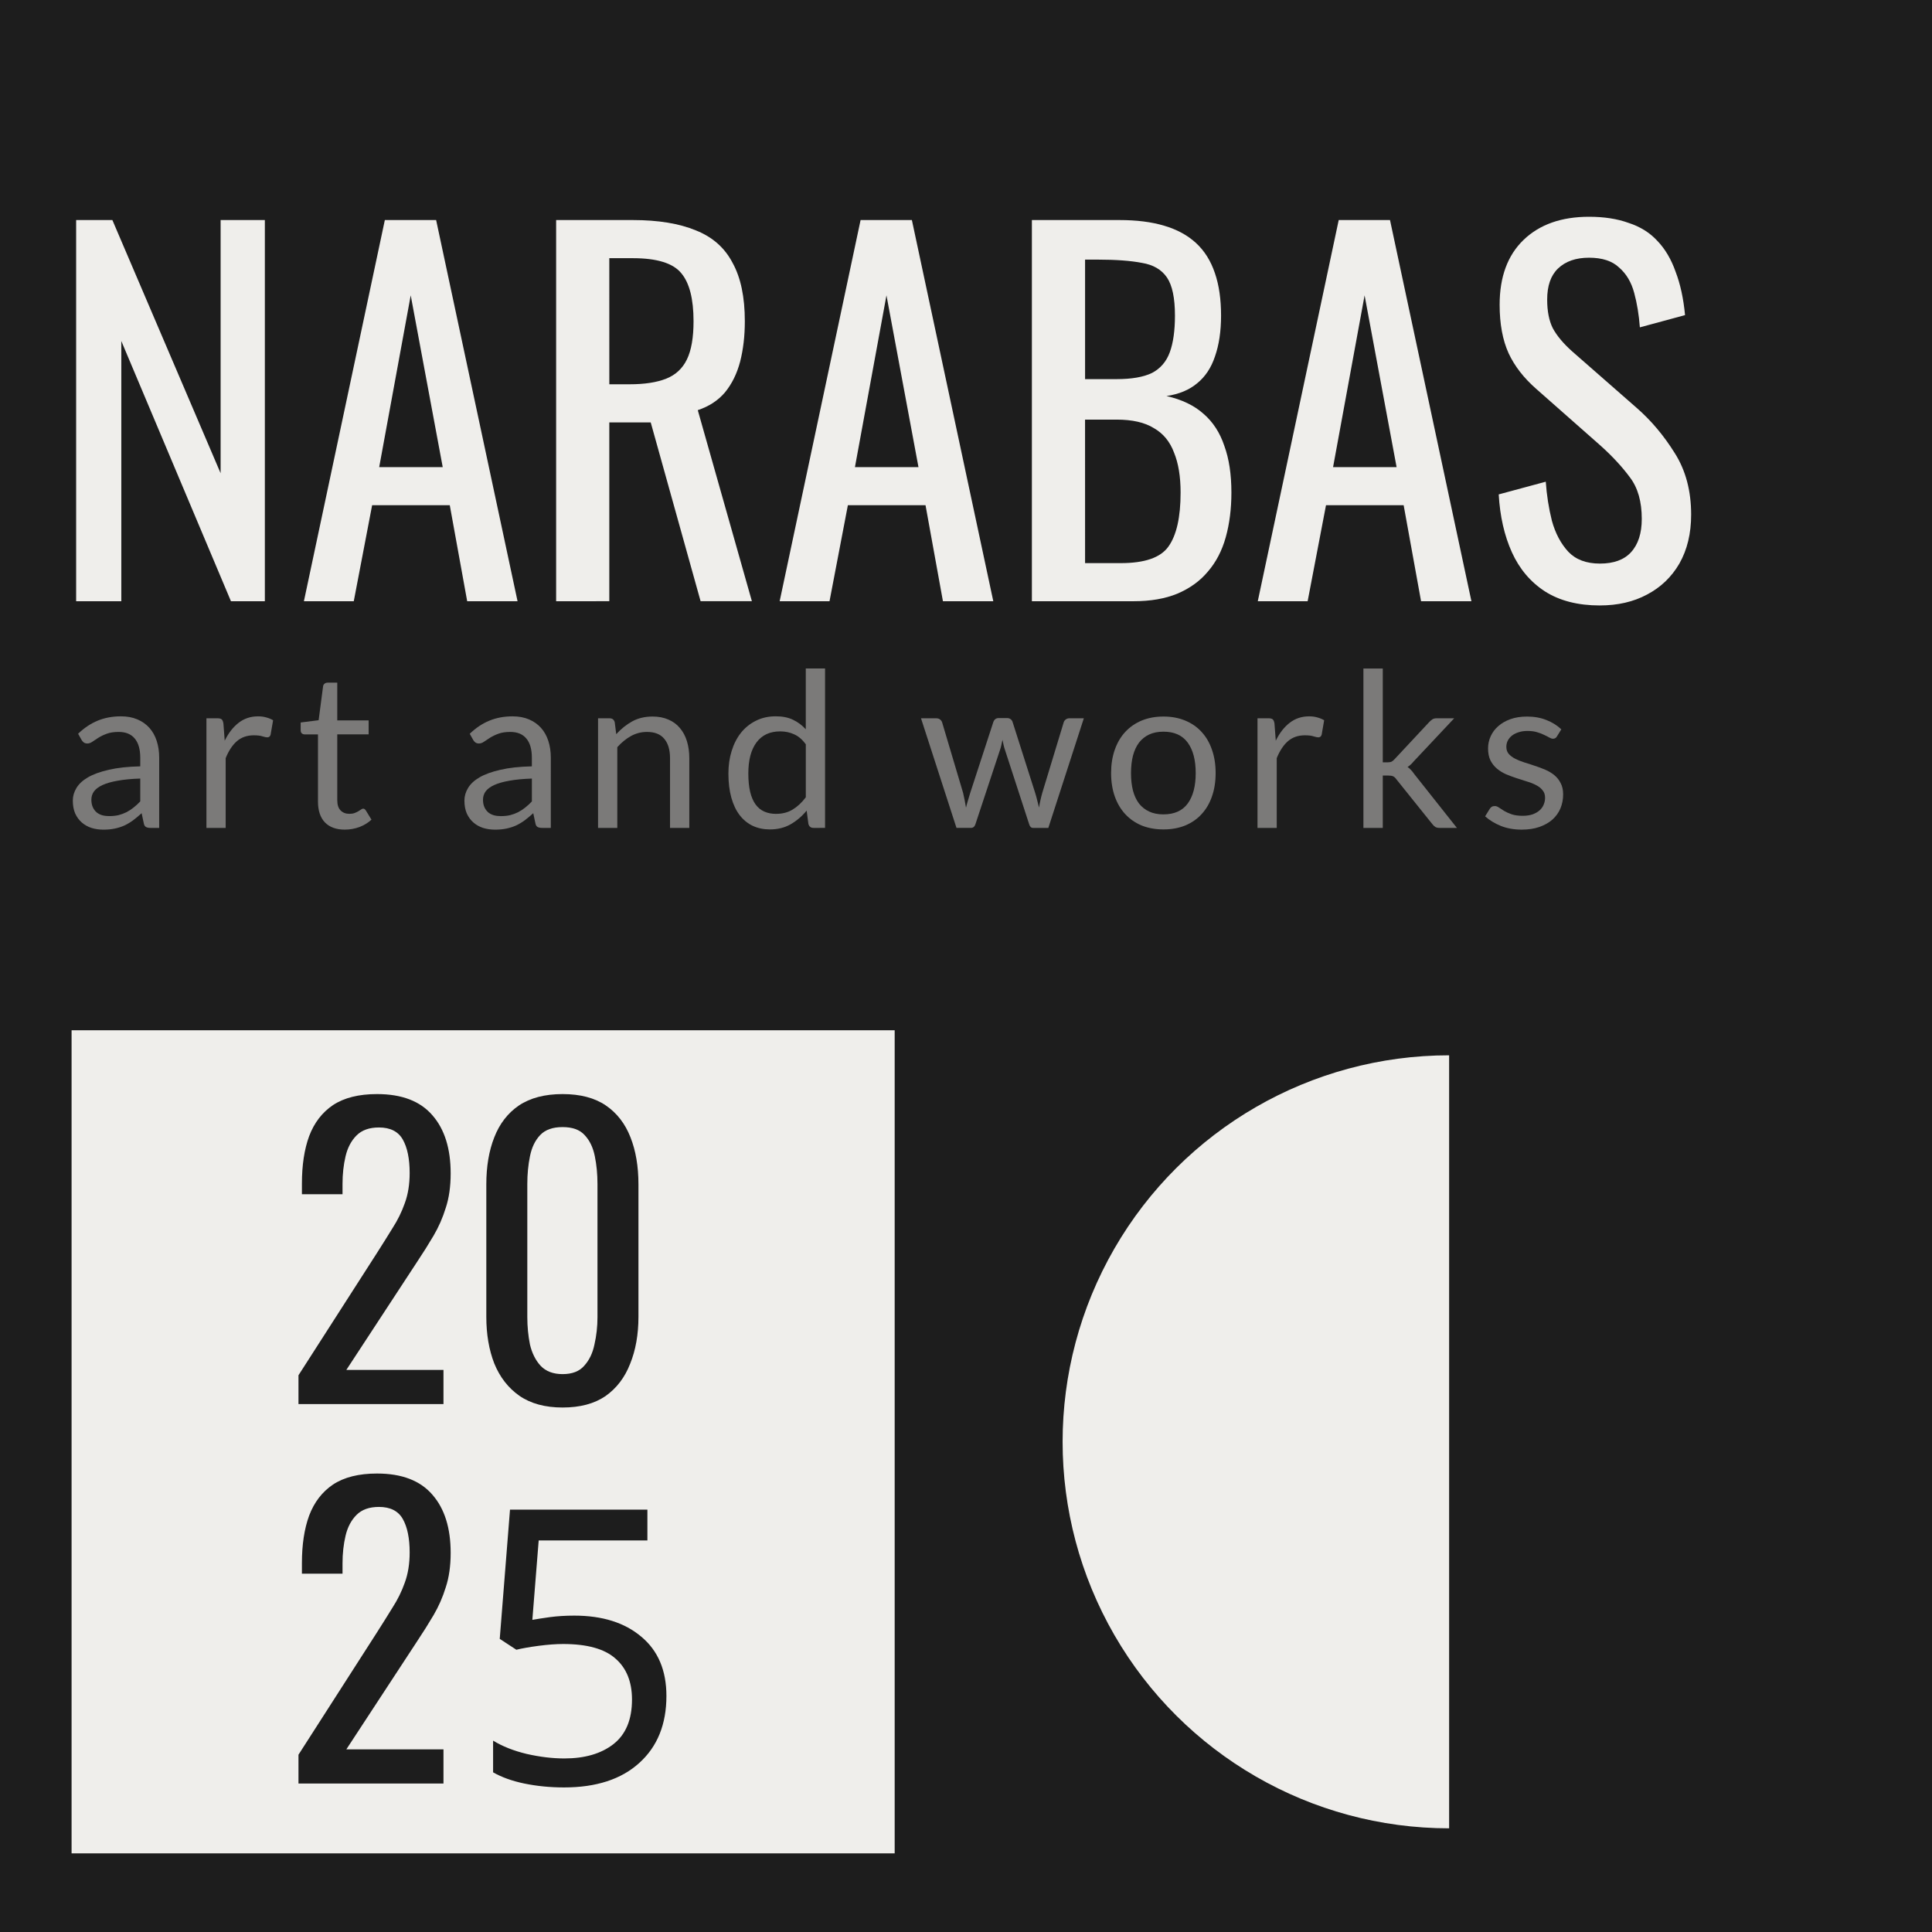
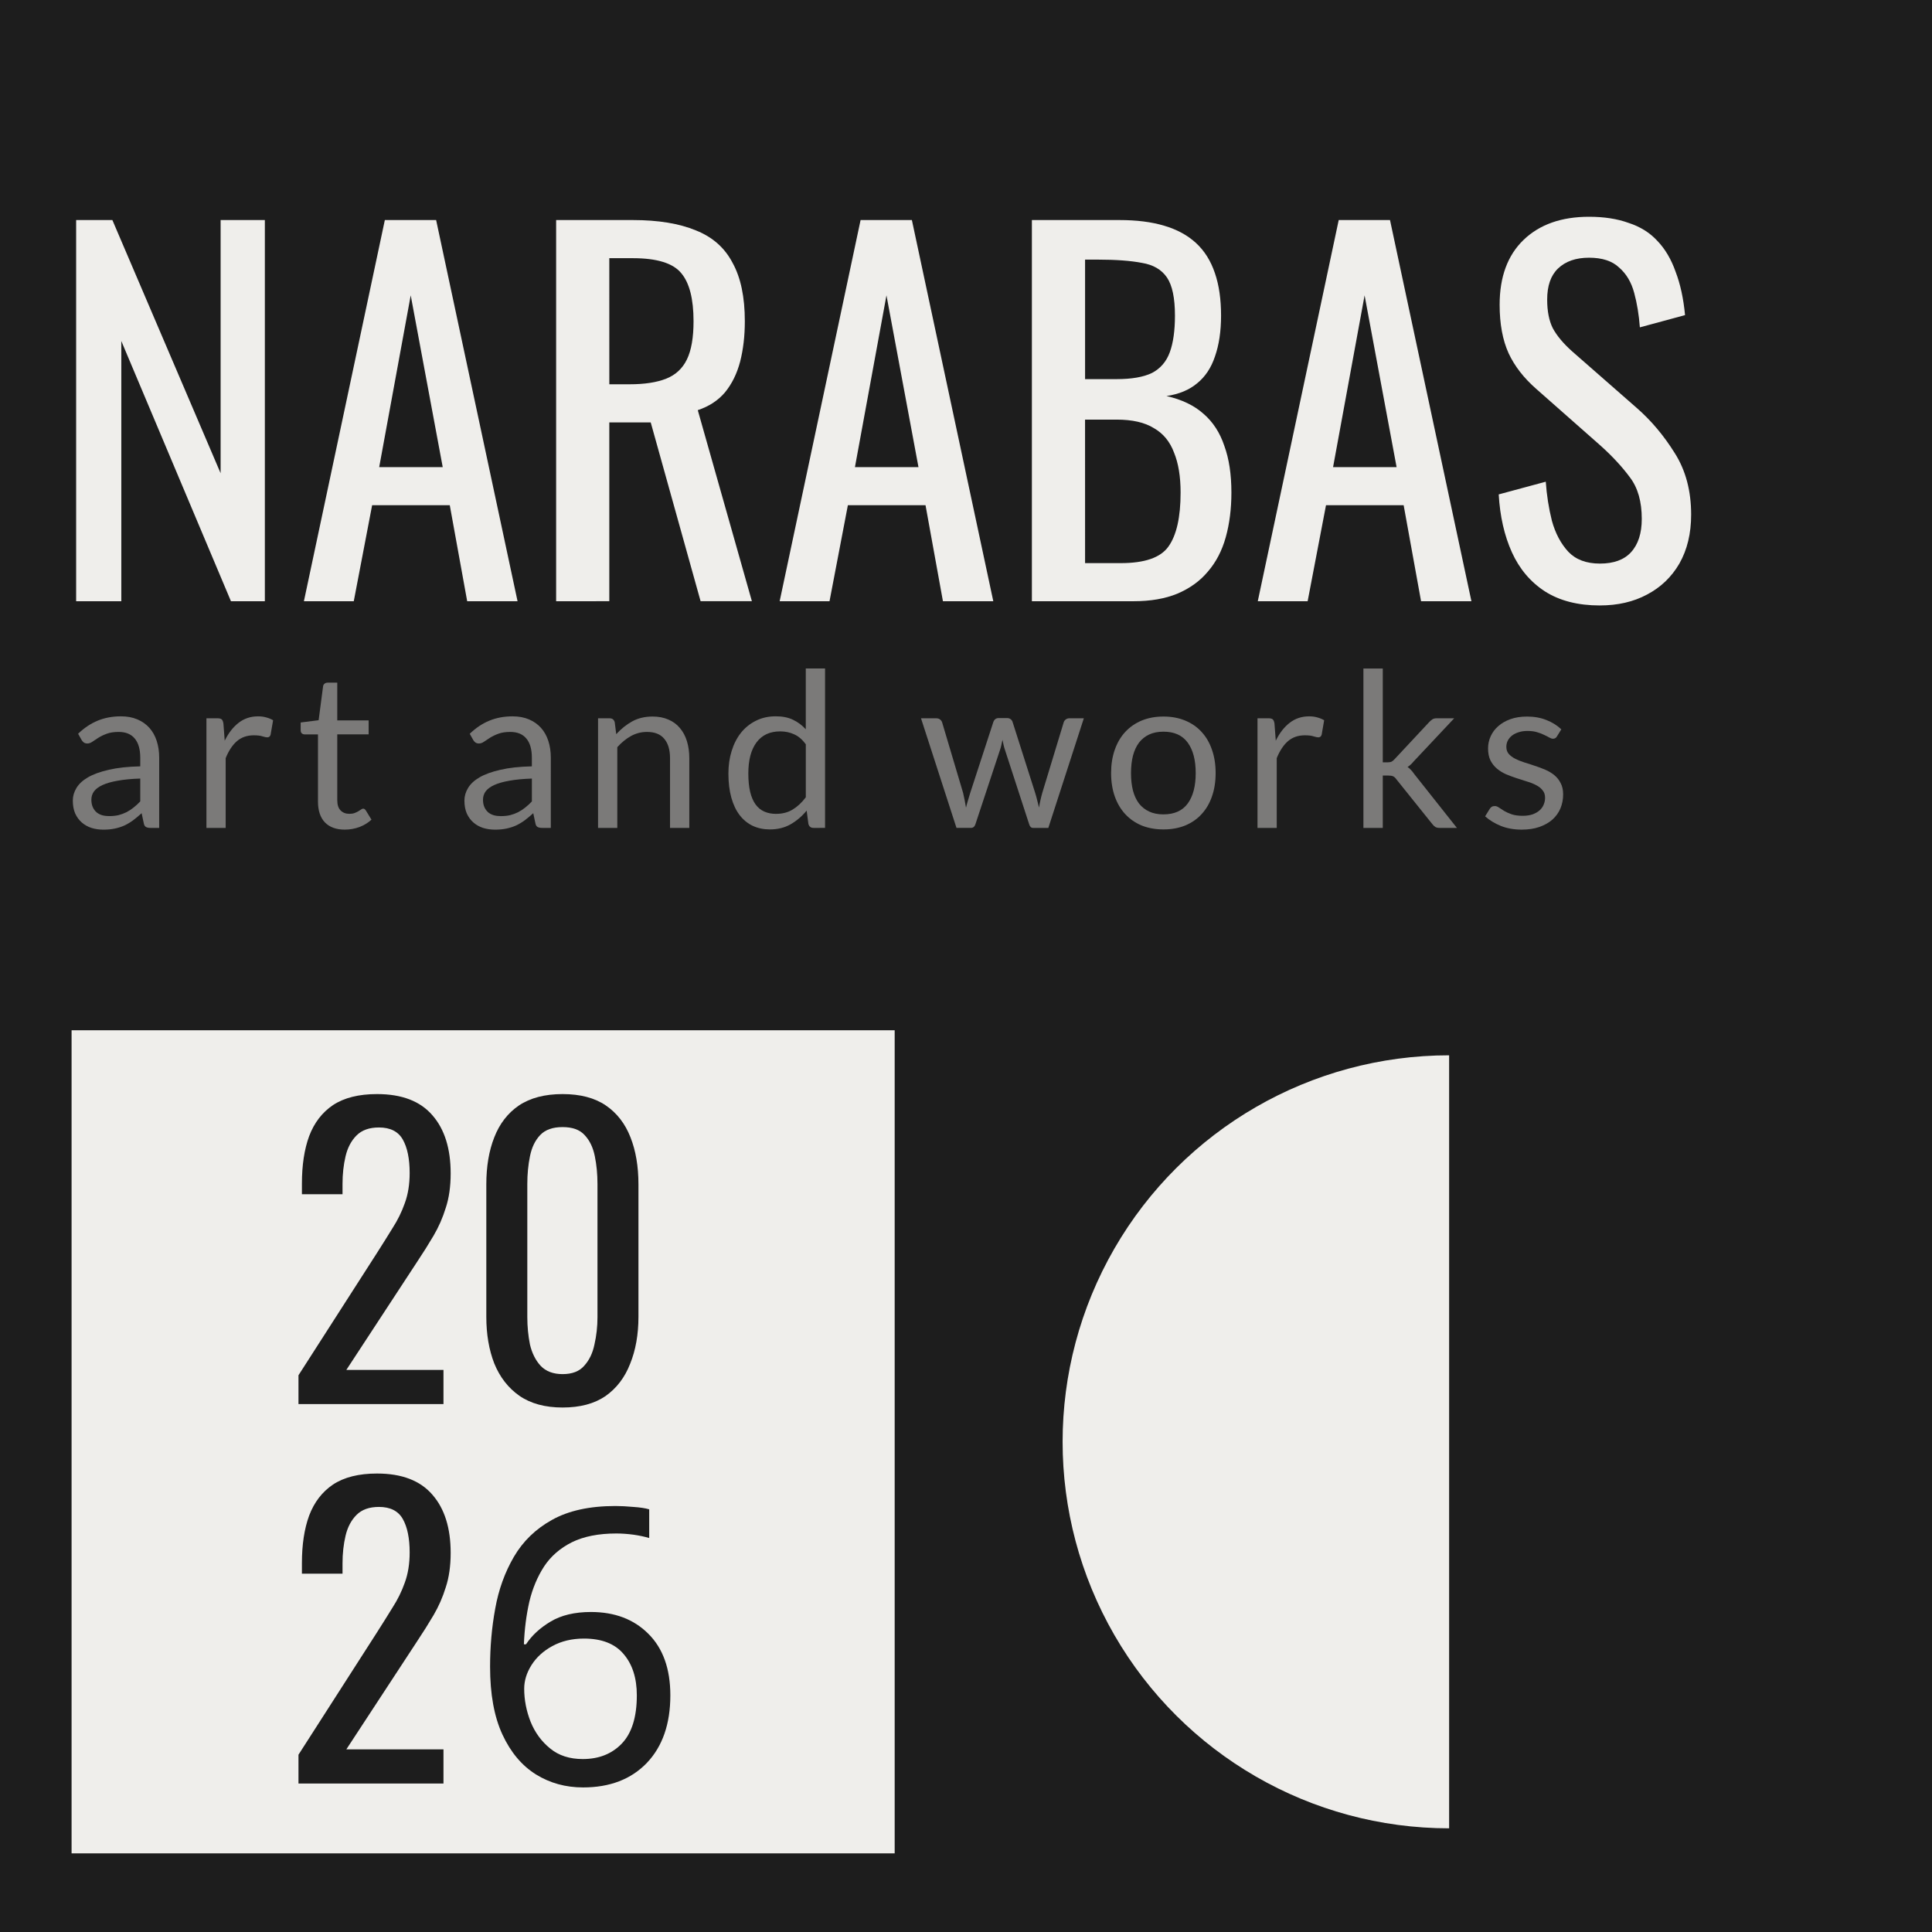
<svg xmlns="http://www.w3.org/2000/svg" width="99.973mm" height="99.973mm" viewBox="0 0 99.973 99.973" version="1.1" id="svg5">
  <defs id="defs2">
    <font horiz-adv-x="1000" id="font3058" horiz-origin-x="0" horiz-origin-y="0" vert-origin-x="512" vert-origin-y="768" vert-adv-y="1024">
      <font-face units-per-em="780" ascent="750" cap-height="600" x-height="400" descent="200" id="font-face3060" font-family="SVGFont 1" />
      <missing-glyph d="M0,0h1000v1000h-1000z" id="missing-glyph3062" />
    </font>
    <font horiz-adv-x="1000" id="font3064" horiz-origin-x="0" horiz-origin-y="0" vert-origin-x="512" vert-origin-y="768" vert-adv-y="1024">
      <font-face units-per-em="1000" ascent="750" cap-height="600" x-height="400" descent="200" id="font-face3066" />
      <missing-glyph d="M0,0h1000v1000h-1000z" id="missing-glyph3068" />
    </font>
  </defs>
  <g id="layer1">
    <path style="fill:#1d1d1d;fill-opacity:1;stroke-width:0.366" d="M 3.9572754e-5,49.987 V 0 H 49.987 99.973 V 49.987 99.973 H 49.987 3.9572754e-5 Z" id="path615" />
    <rect style="fill:#efeeeb;fill-opacity:1;stroke:#1d1d1d;stroke-width:3.704;stroke-miterlimit:4;stroke-dasharray:none;stroke-opacity:1" id="rect341-4" width="46.296" height="46.296" x="1.852" y="51.46" ry="0" />
    <path style="fill:#efeeeb;fill-opacity:1;stroke-width:0.176" id="path229" d="m -54.608,-74.986 a 20,20 0 0 1 -10,17.321 20,20 0 0 1 -20,-1e-6 20,20 0 0 1 -10,-17.321 h 20 z" transform="matrix(0,-1,-1,0,0,0)" />
    <g aria-label="NARABAS" id="text113" style="font-size:24.351px;font-family:Oswald;-inkscape-font-specification:'Oswald, Normal';fill:#efeeeb;stroke-width:0.435">
      <path d="M 3.94,31.111 V 11.387 h 1.875 l 5.601,13.101 v -13.101 h 2.289 V 31.111 H 11.951 L 6.277,17.645 v 13.466 z" id="path720" />
      <path d="m 15.726,31.111 4.188,-19.724 h 2.654 l 4.213,19.724 h -2.606 l -0.901,-4.968 h -4.018 l -0.95,4.968 z m 3.896,-6.94 h 3.287 L 21.253,15.283 Z" id="path717" />
      <path d="M 28.778,31.111 V 11.387 h 3.969 q 1.972,0 3.263,0.536 1.291,0.511 1.899,1.68 0.633,1.144 0.633,3.019 0,1.144 -0.244,2.094 -0.244,0.925 -0.779,1.583 -0.536,0.633 -1.412,0.925 l 2.8,9.886 h -2.654 l -2.581,-9.253 h -2.143 v 9.253 z m 2.752,-11.226 h 1.047 q 1.169,0 1.899,-0.292 0.731,-0.292 1.071,-0.998 0.341,-0.706 0.341,-1.972 0,-1.729 -0.633,-2.484 -0.633,-0.779 -2.508,-0.779 h -1.218 z" id="path714" />
      <path d="m 40.344,31.111 4.188,-19.724 h 2.654 l 4.213,19.724 h -2.606 l -0.901,-4.968 h -4.018 l -0.95,4.968 z m 3.896,-6.94 h 3.287 l -1.656,-8.888 z" id="path711" />
      <path d="M 53.396,31.111 V 11.387 h 4.529 q 1.339,0 2.313,0.292 0.998,0.292 1.656,0.901 0.657,0.609 0.974,1.558 0.317,0.925 0.317,2.192 0,1.218 -0.317,2.119 -0.292,0.877 -0.925,1.388 -0.609,0.511 -1.583,0.657 1.193,0.268 1.924,0.925 0.731,0.633 1.071,1.656 0.365,0.998 0.365,2.411 0,1.266 -0.292,2.313 -0.292,1.047 -0.925,1.778 -0.609,0.731 -1.583,1.144 -0.95,0.39 -2.265,0.39 z m 2.752,-1.972 h 1.851 q 1.851,0 2.459,-0.852 0.633,-0.877 0.633,-2.8 0,-1.242 -0.341,-2.07 -0.317,-0.852 -1.047,-1.266 -0.706,-0.438 -1.924,-0.438 h -1.632 z m 0,-9.521 h 1.632 q 1.169,0 1.826,-0.317 0.657,-0.341 0.925,-1.071 0.268,-0.731 0.268,-1.899 0,-1.364 -0.414,-1.972 -0.414,-0.609 -1.291,-0.755 -0.877,-0.17 -2.289,-0.17 h -0.657 z" id="path708" />
      <path d="m 65.085,31.111 4.188,-19.724 h 2.654 l 4.213,19.724 h -2.606 l -0.901,-4.968 h -4.018 l -0.95,4.968 z m 3.896,-6.94 h 3.287 l -1.656,-8.888 z" id="path705" />
      <path d="m 82.788,31.33 q -1.705,0 -2.849,-0.731 -1.12,-0.731 -1.705,-2.021 -0.584,-1.291 -0.682,-2.995 l 2.435,-0.657 q 0.073,1.047 0.317,2.021 0.268,0.974 0.852,1.607 0.584,0.609 1.632,0.609 1.071,0 1.607,-0.584 0.56,-0.609 0.56,-1.729 0,-1.339 -0.609,-2.143 -0.609,-0.828 -1.534,-1.656 L 79.5,20.129 q -0.974,-0.852 -1.437,-1.851 -0.463,-1.023 -0.463,-2.508 0,-2.167 1.242,-3.36 1.242,-1.193 3.385,-1.193 1.169,0 2.045,0.317 0.901,0.292 1.485,0.925 0.609,0.633 0.95,1.607 0.365,0.95 0.487,2.24 l -2.338,0.633 q -0.073,-0.974 -0.292,-1.778 -0.219,-0.828 -0.779,-1.315 -0.536,-0.511 -1.558,-0.511 -1.023,0 -1.607,0.56 -0.56,0.536 -0.56,1.607 0,0.901 0.292,1.485 0.317,0.584 0.998,1.193 l 3.336,2.922 q 1.12,0.974 1.972,2.338 0.852,1.339 0.852,3.19 0,1.461 -0.609,2.532 -0.609,1.047 -1.68,1.607 -1.047,0.56 -2.435,0.56 z" id="path702" />
    </g>
    <g aria-label="art and works" id="text117" style="font-size:11.2px;font-family:Lato;-inkscape-font-specification:'Lato, @wght=200';font-variation-settings:'wght' 200;letter-spacing:0.933px;fill:#7b7a79;stroke-width:0.311">
      <path d="M 8.237,42.841 H 7.794 q -0.146,0 -0.235,-0.045 -0.09,-0.045 -0.118,-0.19 l -0.112,-0.526 q -0.224,0.202 -0.437,0.364 -0.213,0.157 -0.448,0.269 -0.235,0.106 -0.504,0.162 -0.263,0.056 -0.588,0.056 -0.33,0 -0.622,-0.09 Q 4.446,42.746 4.233,42.561 4.02,42.376 3.891,42.096 3.768,41.81 3.768,41.424 q 0,-0.336 0.185,-0.644 0.185,-0.314 0.594,-0.554 0.414,-0.241 1.081,-0.392 0.666,-0.157 1.63,-0.179 v -0.442 q 0,-0.661 -0.286,-0.997 -0.28,-0.342 -0.834,-0.342 -0.364,0 -0.616,0.095 -0.246,0.09 -0.431,0.207 -0.179,0.112 -0.314,0.207 -0.129,0.09 -0.258,0.09 -0.101,0 -0.179,-0.05 -0.073,-0.056 -0.118,-0.134 L 4.042,37.969 q 0.47,-0.454 1.014,-0.678 0.543,-0.224 1.204,-0.224 0.476,0 0.846,0.157 0.37,0.157 0.622,0.437 0.252,0.28 0.381,0.678 0.129,0.398 0.129,0.874 z M 5.65,42.23 q 0.263,0 0.482,-0.05 0.218,-0.056 0.409,-0.151 0.196,-0.101 0.37,-0.241 0.179,-0.14 0.347,-0.319 v -1.182 q -0.689,0.022 -1.17,0.112 -0.482,0.084 -0.784,0.224 -0.302,0.14 -0.442,0.33 -0.134,0.19 -0.134,0.426 0,0.224 0.073,0.386 0.073,0.162 0.196,0.269 0.123,0.101 0.291,0.151 0.168,0.045 0.364,0.045 z" id="path2380" />
      <path d="m 10.682,42.841 v -5.673 h 0.571 q 0.162,0 0.224,0.062 0.062,0.062 0.084,0.213 l 0.067,0.885 q 0.291,-0.594 0.717,-0.924 0.431,-0.336 1.008,-0.336 0.235,0 0.426,0.056 0.19,0.05 0.353,0.146 l -0.129,0.745 q -0.039,0.14 -0.174,0.14 -0.078,0 -0.241,-0.05 -0.162,-0.056 -0.454,-0.056 -0.521,0 -0.874,0.302 -0.347,0.302 -0.582,0.879 v 3.612 z" id="path2382" />
      <path d="m 17.848,42.93 q -0.672,0 -1.036,-0.375 -0.358,-0.375 -0.358,-1.081 v -3.472 h -0.683 q -0.09,0 -0.151,-0.05 -0.062,-0.056 -0.062,-0.168 V 37.386 l 0.93,-0.118 0.23,-1.753 q 0.011,-0.084 0.073,-0.134 0.062,-0.056 0.157,-0.056 h 0.504 v 1.954 h 1.624 v 0.722 h -1.624 v 3.405 q 0,0.358 0.174,0.532 0.174,0.174 0.448,0.174 0.157,0 0.269,-0.039 0.118,-0.045 0.202,-0.095 0.084,-0.05 0.14,-0.09 0.062,-0.045 0.106,-0.045 0.078,0 0.14,0.095 l 0.291,0.476 q -0.258,0.241 -0.622,0.381 -0.364,0.134 -0.75,0.134 z" id="path2384" />
      <path d="M 28.502,42.841 H 28.059 q -0.146,0 -0.235,-0.045 -0.09,-0.045 -0.118,-0.19 l -0.112,-0.526 q -0.224,0.202 -0.437,0.364 -0.213,0.157 -0.448,0.269 -0.235,0.106 -0.504,0.162 -0.263,0.056 -0.588,0.056 -0.33,0 -0.622,-0.09 -0.286,-0.095 -0.498,-0.28 -0.213,-0.185 -0.342,-0.465 -0.123,-0.286 -0.123,-0.672 0,-0.336 0.185,-0.644 0.185,-0.314 0.594,-0.554 0.414,-0.241 1.081,-0.392 0.666,-0.157 1.63,-0.179 v -0.442 q 0,-0.661 -0.286,-0.997 -0.28,-0.342 -0.834,-0.342 -0.364,0 -0.616,0.095 -0.246,0.09 -0.431,0.207 -0.179,0.112 -0.314,0.207 -0.129,0.09 -0.258,0.09 -0.101,0 -0.179,-0.05 -0.073,-0.056 -0.118,-0.134 l -0.179,-0.319 q 0.47,-0.454 1.014,-0.678 0.543,-0.224 1.204,-0.224 0.476,0 0.846,0.157 0.37,0.157 0.622,0.437 0.252,0.28 0.381,0.678 0.129,0.398 0.129,0.874 z m -2.587,-0.61 q 0.263,0 0.482,-0.05 0.218,-0.056 0.409,-0.151 0.196,-0.101 0.37,-0.241 0.179,-0.14 0.347,-0.319 v -1.182 q -0.689,0.022 -1.17,0.112 -0.482,0.084 -0.784,0.224 -0.302,0.14 -0.442,0.33 -0.134,0.19 -0.134,0.426 0,0.224 0.073,0.386 0.073,0.162 0.196,0.269 0.123,0.101 0.291,0.151 0.168,0.045 0.364,0.045 z" id="path2386" />
      <path d="m 30.947,42.841 v -5.673 h 0.594 q 0.213,0 0.269,0.207 l 0.078,0.616 q 0.37,-0.409 0.823,-0.661 0.459,-0.252 1.058,-0.252 0.465,0 0.818,0.157 0.358,0.151 0.594,0.437 0.241,0.28 0.364,0.678 0.123,0.398 0.123,0.879 v 3.612 h -0.997 v -3.612 q 0,-0.644 -0.297,-0.997 -0.291,-0.358 -0.896,-0.358 -0.442,0 -0.829,0.213 -0.381,0.213 -0.706,0.577 v 4.178 z" id="path2388" />
      <path d="m 42.1,42.841 q -0.213,0 -0.269,-0.207 l -0.09,-0.689 q -0.364,0.442 -0.834,0.711 -0.465,0.263 -1.07,0.263 -0.487,0 -0.885,-0.185 -0.398,-0.19 -0.678,-0.554 -0.28,-0.364 -0.431,-0.907 -0.151,-0.543 -0.151,-1.249 0,-0.627 0.168,-1.165 0.168,-0.543 0.482,-0.941 0.319,-0.398 0.773,-0.622 0.454,-0.23 1.03,-0.23 0.521,0 0.89,0.179 0.37,0.174 0.661,0.493 v -3.147 h 0.997 v 8.249 z m -1.932,-0.728 q 0.487,0 0.851,-0.224 0.37,-0.224 0.678,-0.633 V 38.512 q -0.274,-0.37 -0.605,-0.515 -0.325,-0.151 -0.722,-0.151 -0.795,0 -1.221,0.566 -0.426,0.566 -0.426,1.613 0,0.554 0.095,0.952 0.095,0.392 0.28,0.65 0.185,0.252 0.454,0.37 0.269,0.118 0.616,0.118 z" id="path2390" />
      <path d="m 47.658,37.168 h 0.784 q 0.123,0 0.202,0.062 0.078,0.062 0.106,0.146 l 1.086,3.651 q 0.045,0.202 0.084,0.392 0.039,0.185 0.067,0.375 0.045,-0.19 0.101,-0.375 0.056,-0.19 0.118,-0.392 l 1.198,-3.674 q 0.028,-0.084 0.095,-0.14 0.073,-0.056 0.179,-0.056 h 0.431 q 0.112,0 0.185,0.056 0.073,0.056 0.101,0.14 l 1.17,3.674 q 0.062,0.196 0.106,0.386 0.05,0.19 0.095,0.375 0.028,-0.185 0.073,-0.386 0.045,-0.202 0.095,-0.375 l 1.109,-3.651 q 0.028,-0.09 0.106,-0.146 0.078,-0.062 0.185,-0.062 h 0.75 l -1.837,5.673 h -0.79 q -0.146,0 -0.202,-0.19 L 52.003,38.803 q -0.045,-0.129 -0.073,-0.258 -0.028,-0.134 -0.056,-0.263 -0.028,0.129 -0.056,0.263 -0.028,0.134 -0.073,0.263 l -1.271,3.842 q -0.062,0.19 -0.23,0.19 H 49.494 Z" id="path2392" />
      <path d="m 60.205,37.078 q 0.622,0 1.12,0.207 0.504,0.207 0.851,0.588 0.353,0.381 0.538,0.924 0.19,0.538 0.19,1.204 0,0.672 -0.19,1.21 -0.185,0.538 -0.538,0.918 -0.347,0.381 -0.851,0.588 -0.498,0.202 -1.12,0.202 -0.622,0 -1.126,-0.202 -0.498,-0.207 -0.851,-0.588 -0.353,-0.381 -0.543,-0.918 -0.19,-0.538 -0.19,-1.21 0,-0.666 0.19,-1.204 0.19,-0.543 0.543,-0.924 0.353,-0.381 0.851,-0.588 0.504,-0.207 1.126,-0.207 z m 0,5.062 q 0.84,0 1.254,-0.56 0.414,-0.566 0.414,-1.574 0,-1.014 -0.414,-1.579 -0.414,-0.566 -1.254,-0.566 -0.426,0 -0.739,0.146 -0.314,0.146 -0.526,0.42 -0.207,0.274 -0.314,0.678 -0.101,0.398 -0.101,0.902 0,0.504 0.101,0.902 0.106,0.398 0.314,0.672 0.213,0.269 0.526,0.414 0.314,0.146 0.739,0.146 z" id="path2394" />
      <path d="m 65.07,42.841 v -5.673 h 0.571 q 0.162,0 0.224,0.062 0.062,0.062 0.084,0.213 l 0.067,0.885 q 0.291,-0.594 0.717,-0.924 0.431,-0.336 1.008,-0.336 0.235,0 0.426,0.056 0.19,0.05 0.353,0.146 l -0.129,0.745 q -0.039,0.14 -0.174,0.14 -0.078,0 -0.241,-0.05 -0.162,-0.056 -0.454,-0.056 -0.521,0 -0.874,0.302 -0.347,0.302 -0.582,0.879 v 3.612 z" id="path2396" />
      <path d="m 71.553,34.592 v 4.855 h 0.258 q 0.112,0 0.185,-0.028 0.073,-0.034 0.162,-0.129 L 73.95,37.37 q 0.084,-0.09 0.168,-0.146 0.084,-0.056 0.224,-0.056 h 0.907 l -2.089,2.223 q -0.078,0.095 -0.157,0.168 -0.073,0.073 -0.168,0.129 0.101,0.067 0.179,0.157 0.084,0.084 0.157,0.196 l 2.218,2.8 h -0.896 q -0.123,0 -0.213,-0.045 -0.084,-0.05 -0.162,-0.151 l -1.865,-2.324 q -0.084,-0.118 -0.168,-0.151 -0.084,-0.039 -0.252,-0.039 h -0.28 v 2.71 H 70.551 v -8.249 z" id="path2398" />
      <path d="m 80.567,38.103 q -0.067,0.123 -0.207,0.123 -0.084,0 -0.19,-0.062 -0.106,-0.062 -0.263,-0.134 -0.151,-0.078 -0.364,-0.14 -0.213,-0.067 -0.504,-0.067 -0.252,0 -0.454,0.067 -0.202,0.062 -0.347,0.174 -0.14,0.112 -0.218,0.263 -0.073,0.146 -0.073,0.319 0,0.218 0.123,0.364 0.129,0.146 0.336,0.252 0.207,0.106 0.47,0.19 0.263,0.078 0.538,0.174 0.28,0.09 0.543,0.202 0.263,0.112 0.47,0.28 0.207,0.168 0.33,0.414 0.129,0.241 0.129,0.582 0,0.392 -0.14,0.728 -0.14,0.33 -0.414,0.577 -0.274,0.241 -0.672,0.381 -0.398,0.14 -0.918,0.14 -0.594,0 -1.075,-0.19 -0.482,-0.196 -0.818,-0.498 l 0.235,-0.381 q 0.045,-0.073 0.106,-0.112 0.062,-0.039 0.162,-0.039 0.101,0 0.213,0.078 0.112,0.078 0.269,0.174 0.162,0.095 0.386,0.174 0.23,0.078 0.571,0.078 0.291,0 0.51,-0.073 0.218,-0.078 0.364,-0.207 0.146,-0.129 0.213,-0.297 0.073,-0.168 0.073,-0.358 0,-0.235 -0.129,-0.386 -0.123,-0.157 -0.33,-0.263 -0.207,-0.112 -0.476,-0.19 -0.263,-0.084 -0.543,-0.174 -0.274,-0.09 -0.543,-0.202 -0.263,-0.118 -0.47,-0.291 -0.207,-0.174 -0.336,-0.426 -0.123,-0.258 -0.123,-0.622 0,-0.325 0.134,-0.622 0.134,-0.302 0.392,-0.526 0.258,-0.23 0.633,-0.364 0.375,-0.134 0.857,-0.134 0.56,0 1.002,0.179 0.448,0.174 0.773,0.482 z" id="path2400" />
    </g>
    <g aria-label="20 23" id="text173" style="font-size:19.635px;line-height:1;font-family:oswald;-inkscape-font-specification:oswald;display:inline;fill:#1d1d1d;stroke-width:0.409">
      <path d="M 15.445,72.656 V 71.164 l 4.045,-6.303 q 0.452,-0.707 0.825,-1.316 0.393,-0.609 0.628,-1.276 0.255,-0.687 0.255,-1.571 0,-1.1 -0.353,-1.728 -0.353,-0.628 -1.237,-0.628 -0.746,0 -1.158,0.412 -0.412,0.412 -0.569,1.08 -0.157,0.668 -0.157,1.433 v 0.53 h -2.101 v -0.55 q 0,-1.433 0.373,-2.454 0.393,-1.041 1.237,-1.61 0.864,-0.569 2.278,-0.569 1.924,0 2.867,1.1 0.942,1.08 0.942,3.004 0,1.021 -0.255,1.787 -0.236,0.766 -0.628,1.433 -0.393,0.668 -0.864,1.374 l -3.652,5.576 h 5.027 v 1.767 z" id="path2403" />
      <path d="m 29.111,72.833 q -1.355,0 -2.238,-0.609 -0.864,-0.609 -1.296,-1.669 -0.412,-1.06 -0.412,-2.415 v -6.853 q 0,-1.394 0.412,-2.435 0.412,-1.06 1.276,-1.649 0.884,-0.589 2.258,-0.589 1.374,0 2.238,0.589 0.864,0.589 1.276,1.649 0.412,1.041 0.412,2.435 v 6.853 q 0,1.374 -0.432,2.435 -0.412,1.06 -1.276,1.669 -0.864,0.589 -2.219,0.589 z m 0,-1.728 q 0.746,0 1.119,-0.432 0.393,-0.432 0.53,-1.1 0.157,-0.687 0.157,-1.414 v -6.892 q 0,-0.766 -0.137,-1.433 -0.137,-0.687 -0.53,-1.1 -0.373,-0.412 -1.139,-0.412 -0.766,0 -1.158,0.412 -0.393,0.412 -0.53,1.1 -0.137,0.668 -0.137,1.433 v 6.892 q 0,0.726 0.137,1.414 0.157,0.668 0.55,1.1 0.412,0.432 1.139,0.432 z" id="path2405" />
      <path d="m 15.445,92.291 v -1.492 l 4.045,-6.303 q 0.452,-0.707 0.825,-1.316 0.393,-0.609 0.628,-1.276 0.255,-0.687 0.255,-1.571 0,-1.1 -0.353,-1.728 -0.353,-0.628 -1.237,-0.628 -0.746,0 -1.158,0.412 -0.412,0.412 -0.569,1.08 -0.157,0.668 -0.157,1.433 v 0.53 h -2.101 v -0.55 q 0,-1.433 0.373,-2.454 0.393,-1.041 1.237,-1.61 0.864,-0.569 2.278,-0.569 1.924,0 2.867,1.1 0.942,1.08 0.942,3.004 0,1.021 -0.255,1.787 -0.236,0.766 -0.628,1.433 -0.393,0.668 -0.864,1.374 l -3.652,5.576 h 5.027 v 1.767 z" id="path2407" />
      <path d="m 28.699,92.468 q -1.296,0 -2.16,-0.491 Q 25.675,91.486 25.243,90.563 24.811,89.641 24.811,88.384 v -0.53 h 2.081 q 0,0.079 0,0.177 0,0.079 0,0.177 0.02,0.707 0.157,1.276 0.157,0.569 0.53,0.903 0.393,0.334 1.119,0.334 0.766,0 1.158,-0.353 0.393,-0.373 0.53,-1.041 0.137,-0.668 0.137,-1.532 0,-1.257 -0.471,-2.042 -0.452,-0.805 -1.61,-0.884 -0.059,-0.02 -0.157,-0.02 -0.079,0 -0.137,0 V 82.749 q 0.059,0 0.137,0 0.079,0 0.137,0 1.119,-0.039 1.61,-0.589 0.491,-0.55 0.491,-1.826 0,-1.08 -0.373,-1.728 -0.353,-0.648 -1.433,-0.648 -1.08,0 -1.433,0.726 -0.353,0.707 -0.393,1.826 0,0.079 0,0.177 0,0.079 0,0.157 H 24.811 v -0.53 q 0,-1.276 0.432,-2.179 0.432,-0.903 1.296,-1.394 0.884,-0.491 2.179,-0.491 1.316,0 2.179,0.491 0.864,0.491 1.296,1.414 0.432,0.903 0.432,2.179 0,1.433 -0.628,2.297 -0.609,0.864 -1.649,1.178 0.726,0.216 1.217,0.746 0.511,0.53 0.785,1.355 0.275,0.805 0.275,1.885 0,1.414 -0.393,2.474 -0.393,1.041 -1.257,1.63 -0.864,0.569 -2.278,0.569 z" id="path2409" style="display:none" />
    </g>
    <text xml:space="preserve" style="font-weight:bold;font-size:19.844px;font-family:Alice;-inkscape-font-specification:'Alice Bold';fill:#cab168;stroke:#1d1d1d;stroke-width:0;stop-color:#000000" x="24.267" y="92.291" id="text1006">
-       <tspan id="tspan1004" style="font-style:normal;font-variant:normal;font-weight:normal;font-stretch:normal;font-size:19.844px;font-family:Oswald;-inkscape-font-specification:Oswald;fill:#1d1d1d;fill-opacity:1;stroke-width:0" x="24.267" y="92.291">5</tspan>
+       <tspan id="tspan1004" style="font-style:normal;font-variant:normal;font-weight:normal;font-stretch:normal;font-size:19.844px;font-family:Oswald;-inkscape-font-specification:Oswald;fill:#1d1d1d;fill-opacity:1;stroke-width:0" x="24.267" y="92.291">6</tspan>
    </text>
  </g>
</svg>
